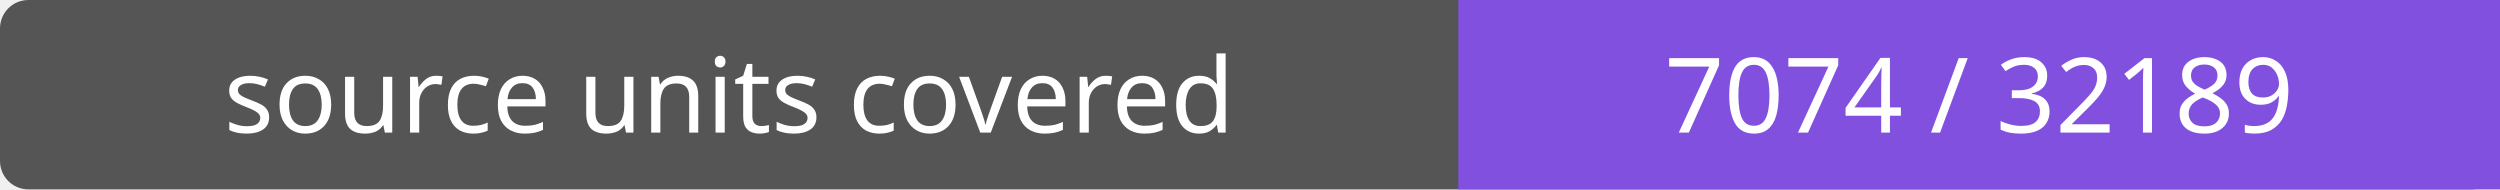
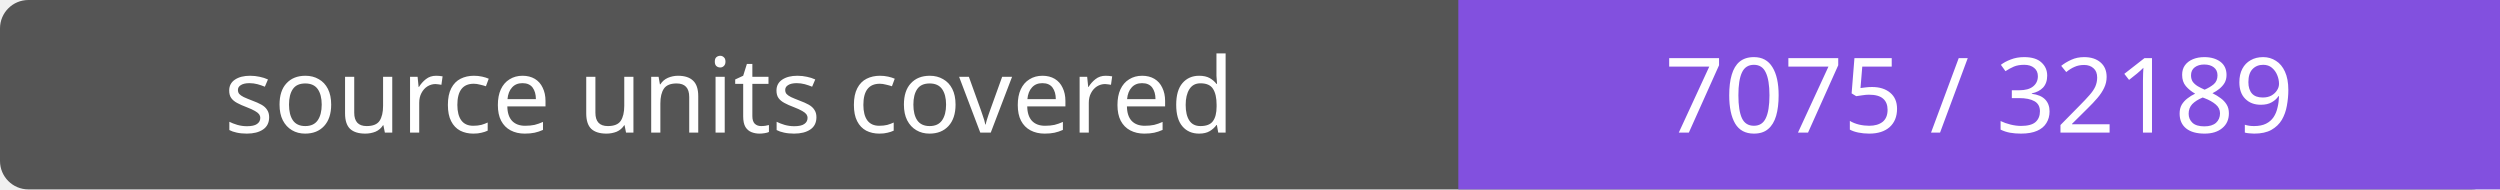
- <svg xmlns="http://www.w3.org/2000/svg" width="264" height="20" role="img" aria-label="source units covered: 7074 / 32189">
+ <svg xmlns="http://www.w3.org/2000/svg" width="264" height="20" role="img" aria-label="source units covered: 7075 / 32189">
  <rect width="264" height="20" rx="3" fill="#555" />
  <path fill="#8250df" d="M154 0h110v20H154z" />
  <g fill="#fff" text-anchor="middle" font-family="Verdana,sans-serif" font-size="11">
    <text x="77.0" y="14">source units covered</text>
-     <text x="209.0" y="14">7074 / 32189</text>
+     <text x="209.0" y="14">7075 / 32189</text>
  </g>
</svg>
